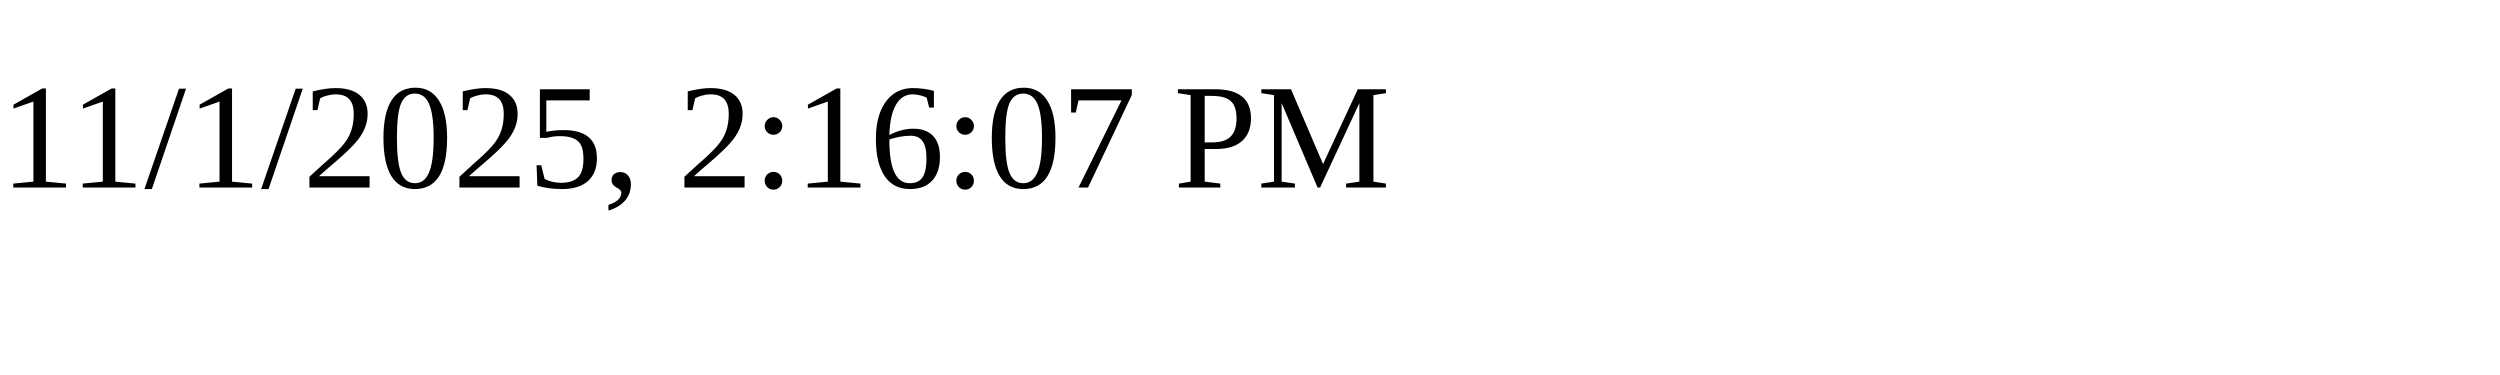
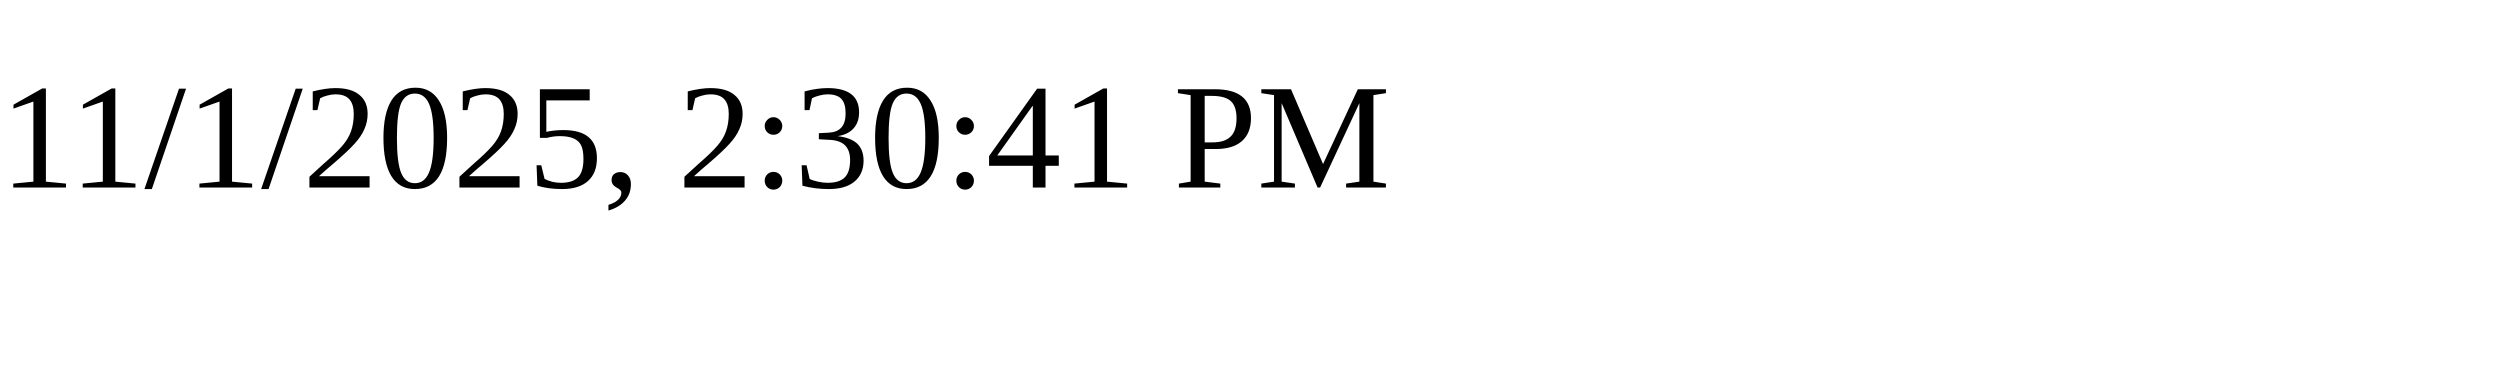
<svg xmlns="http://www.w3.org/2000/svg" height="30" width="200">
-   <text x="0" y="15">11/1/2025, 2:16:07 PM</text>
+   <text x="0" y="15">11/1/2025, 2:30:41 PM</text>
</svg>
